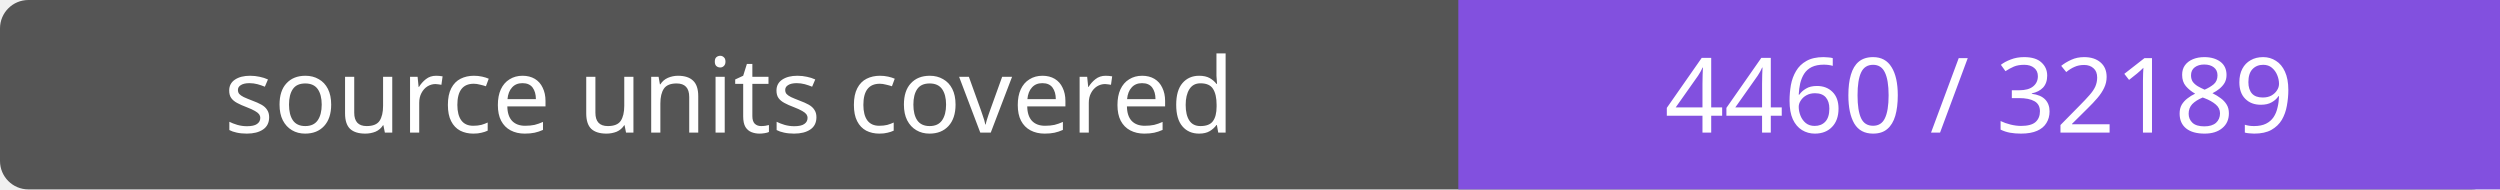
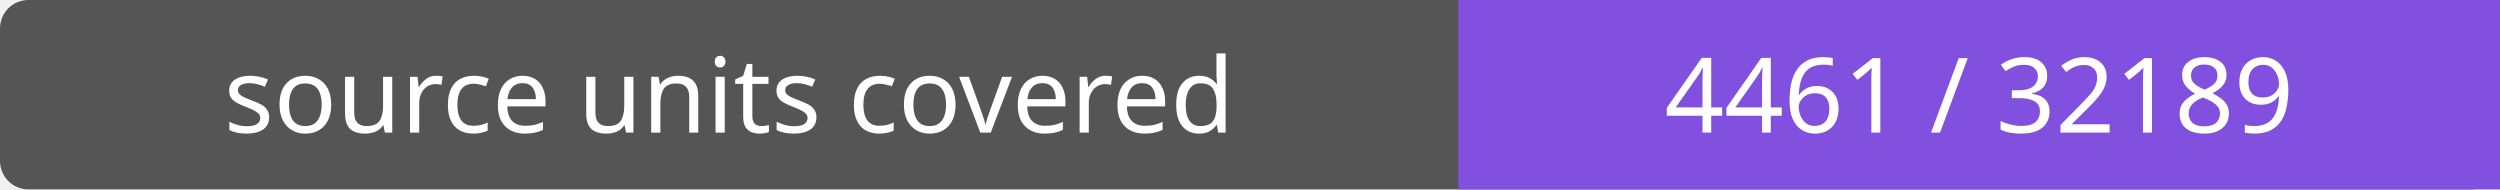
- <svg xmlns="http://www.w3.org/2000/svg" width="264" height="20" role="img" aria-label="source units covered: 4460 / 32189">
+ <svg xmlns="http://www.w3.org/2000/svg" width="264" height="20" role="img" aria-label="source units covered: 4461 / 32189">
  <rect width="264" height="20" rx="3" fill="#555" />
  <path fill="#8250df" d="M154 0h110v20H154z" />
  <g fill="#fff" text-anchor="middle" font-family="Verdana,sans-serif" font-size="11">
    <text x="77.0" y="14">source units covered</text>
-     <text x="209.0" y="14">4460 / 32189</text>
+     <text x="209.0" y="14">4461 / 32189</text>
  </g>
</svg>
